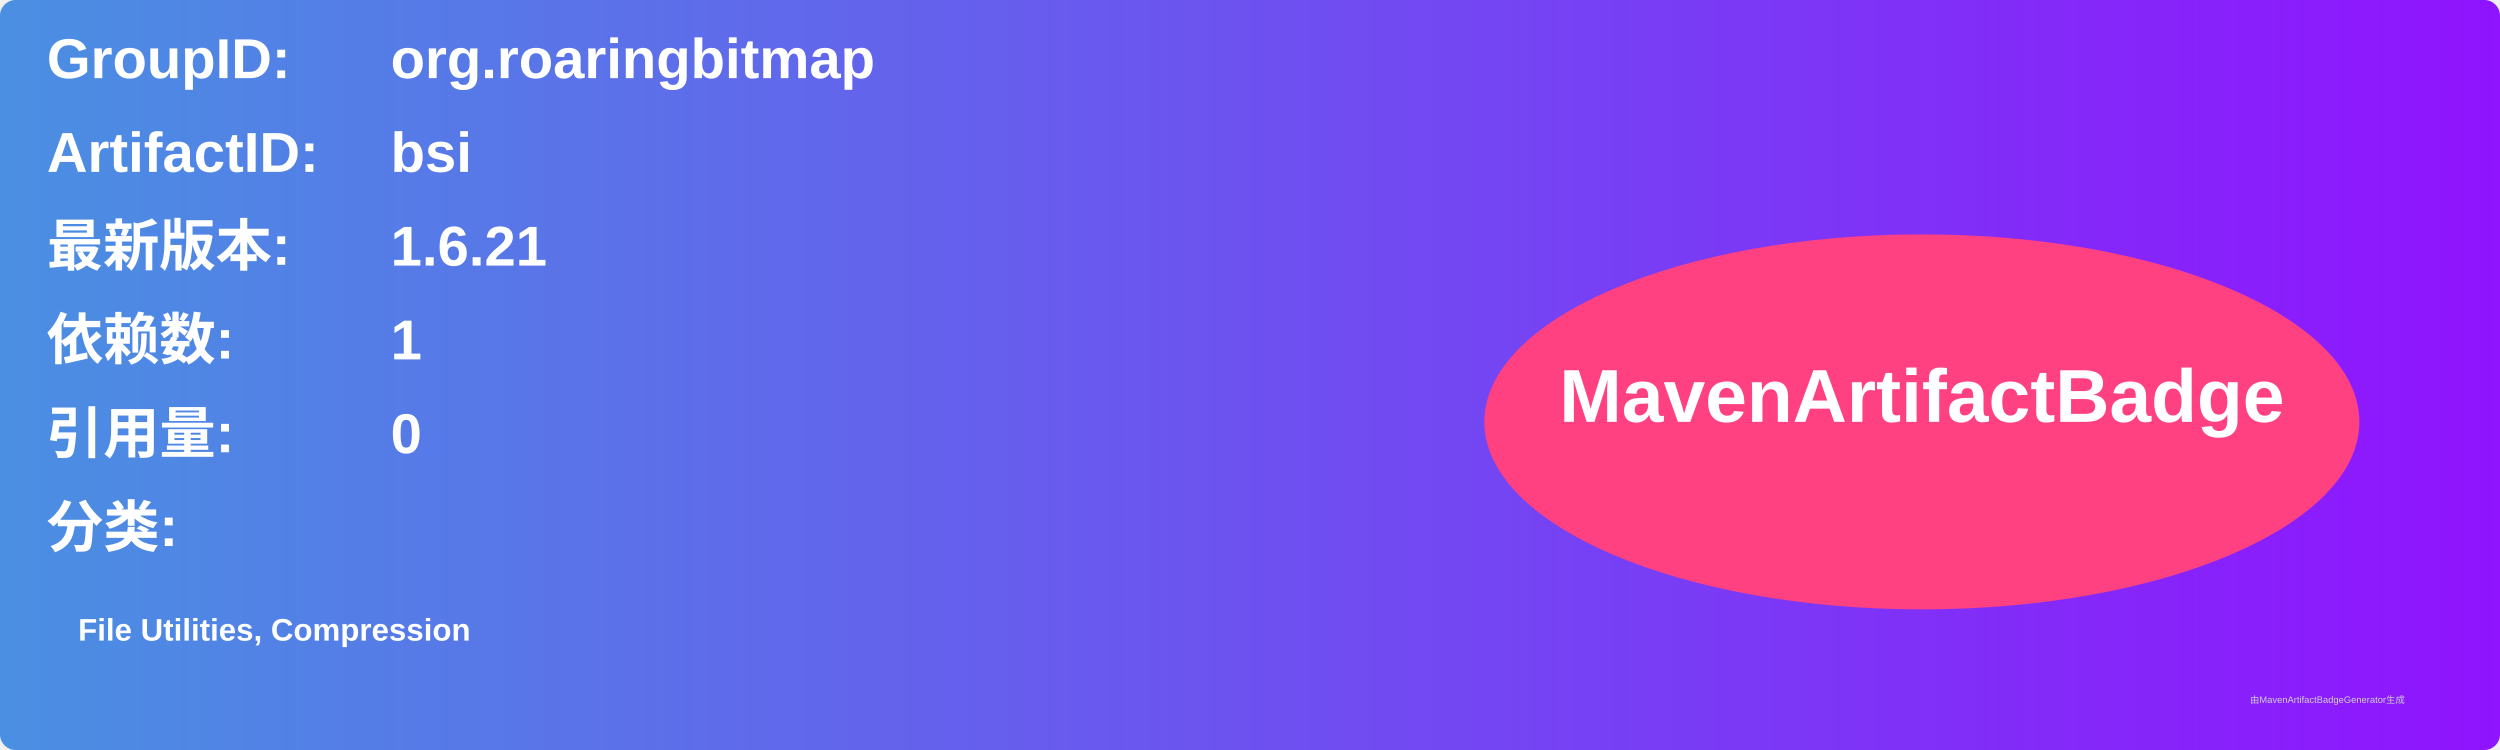
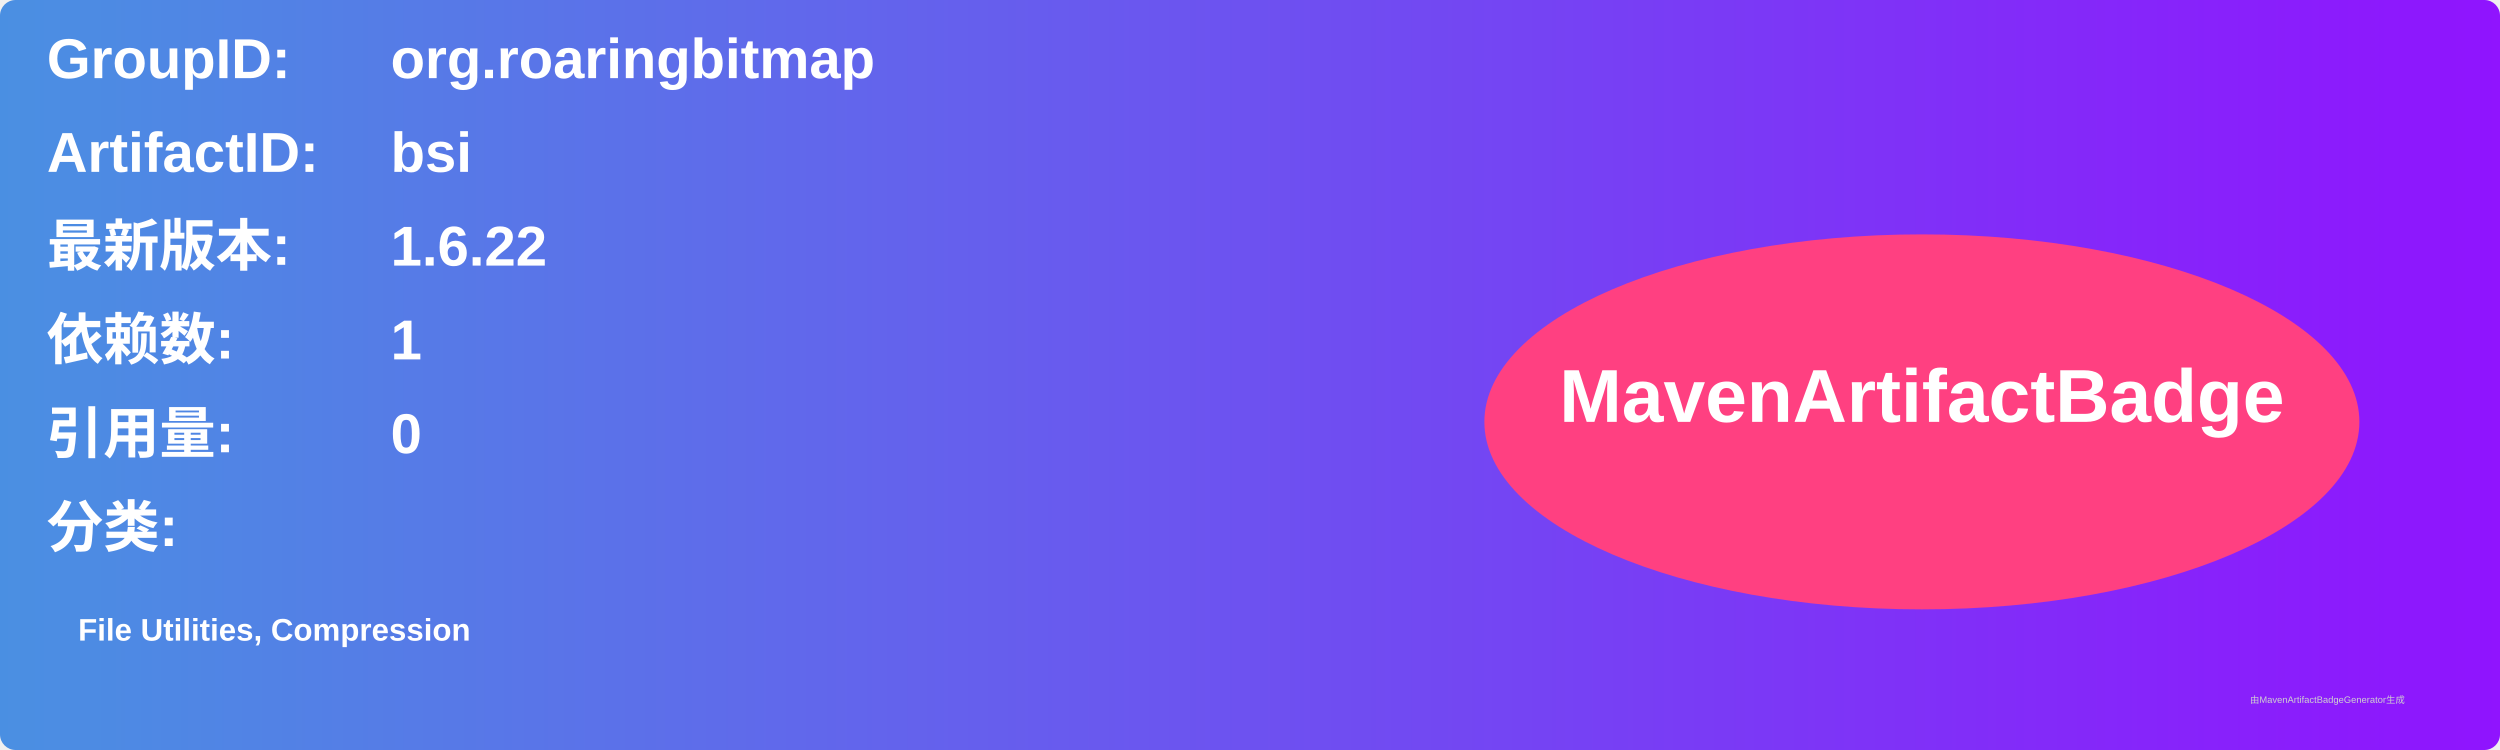
<svg xmlns="http://www.w3.org/2000/svg" width="800" height="240" viewBox="0 0 800 240">
  <linearGradient id="grad" x1="0%" y1="0%" x2="100%" y2="0%">
    <stop offset="0%" stop-color="#4a90e2" />
    <stop offset="100%" stop-color="#9013fe" />
  </linearGradient>
  <rect width="100%" height="100%" rx="5" ry="5" fill="url(#grad)" />
  <g transform="translate(15, 15)">
    <text x="0" y="10" font-family="Arial" font-size="18" fill="white" font-weight="bold" width="260">GroupID:</text>
    <text x="110" y="10" font-family="Arial" font-size="18" fill="white" font-weight="bold" width="460">org.roaringbitmap</text>
    <text x="0" y="40" font-family="Arial" font-size="18" fill="white" font-weight="bold" width="260">ArtifactID:</text>
    <text x="110" y="40" font-family="Arial" font-size="18" fill="white" font-weight="bold" width="460">bsi</text>
    <text x="0" y="70" font-family="Arial" font-size="18" fill="white" font-weight="bold">最新版本:</text>
    <text x="110" y="70" font-family="Arial" font-size="18" fill="white" font-weight="bold">
-       <tspan font-weight="bold">1.6.21</tspan>
+       <tspan font-weight="bold">1.6.22</tspan>
    </text>
    <text x="0" y="100" font-family="Arial" font-size="18" fill="white" font-weight="bold">依赖数: </text>
    <text x="110" y="100" font-family="Arial" font-size="18" fill="white">
      <tspan font-weight="bold">1</tspan>
    </text>
    <text x="0" y="130" font-family="Arial" font-size="18" fill="white" font-weight="bold">引用量: </text>
    <text x="110" y="130" font-family="Arial" font-size="18" fill="white">
      <tspan font-weight="bold">0</tspan>
    </text>
    <text x="0" y="160" font-family="Arial" font-size="18" fill="white" font-weight="bold">分类:</text>
    <text x="10" y="190" font-family="Arial" font-size="10" fill="white">
      <tspan font-weight="bold">File Utilities, Compression</tspan>
    </text>
    <ellipse cx="600" cy="120" rx="140" ry="60" fill="#ff4081" />
    <text x="600" y="120" text-anchor="middle" font-family="Arial" font-size="24" fill="white" font-weight="bold">MavenArtifactBadge</text>
  </g>
  <text x="720" y="225" font-family="Arial" font-size="3" fill="#d0d0d0">由MavenArtifactBadgeGenerator生成</text>
</svg>
